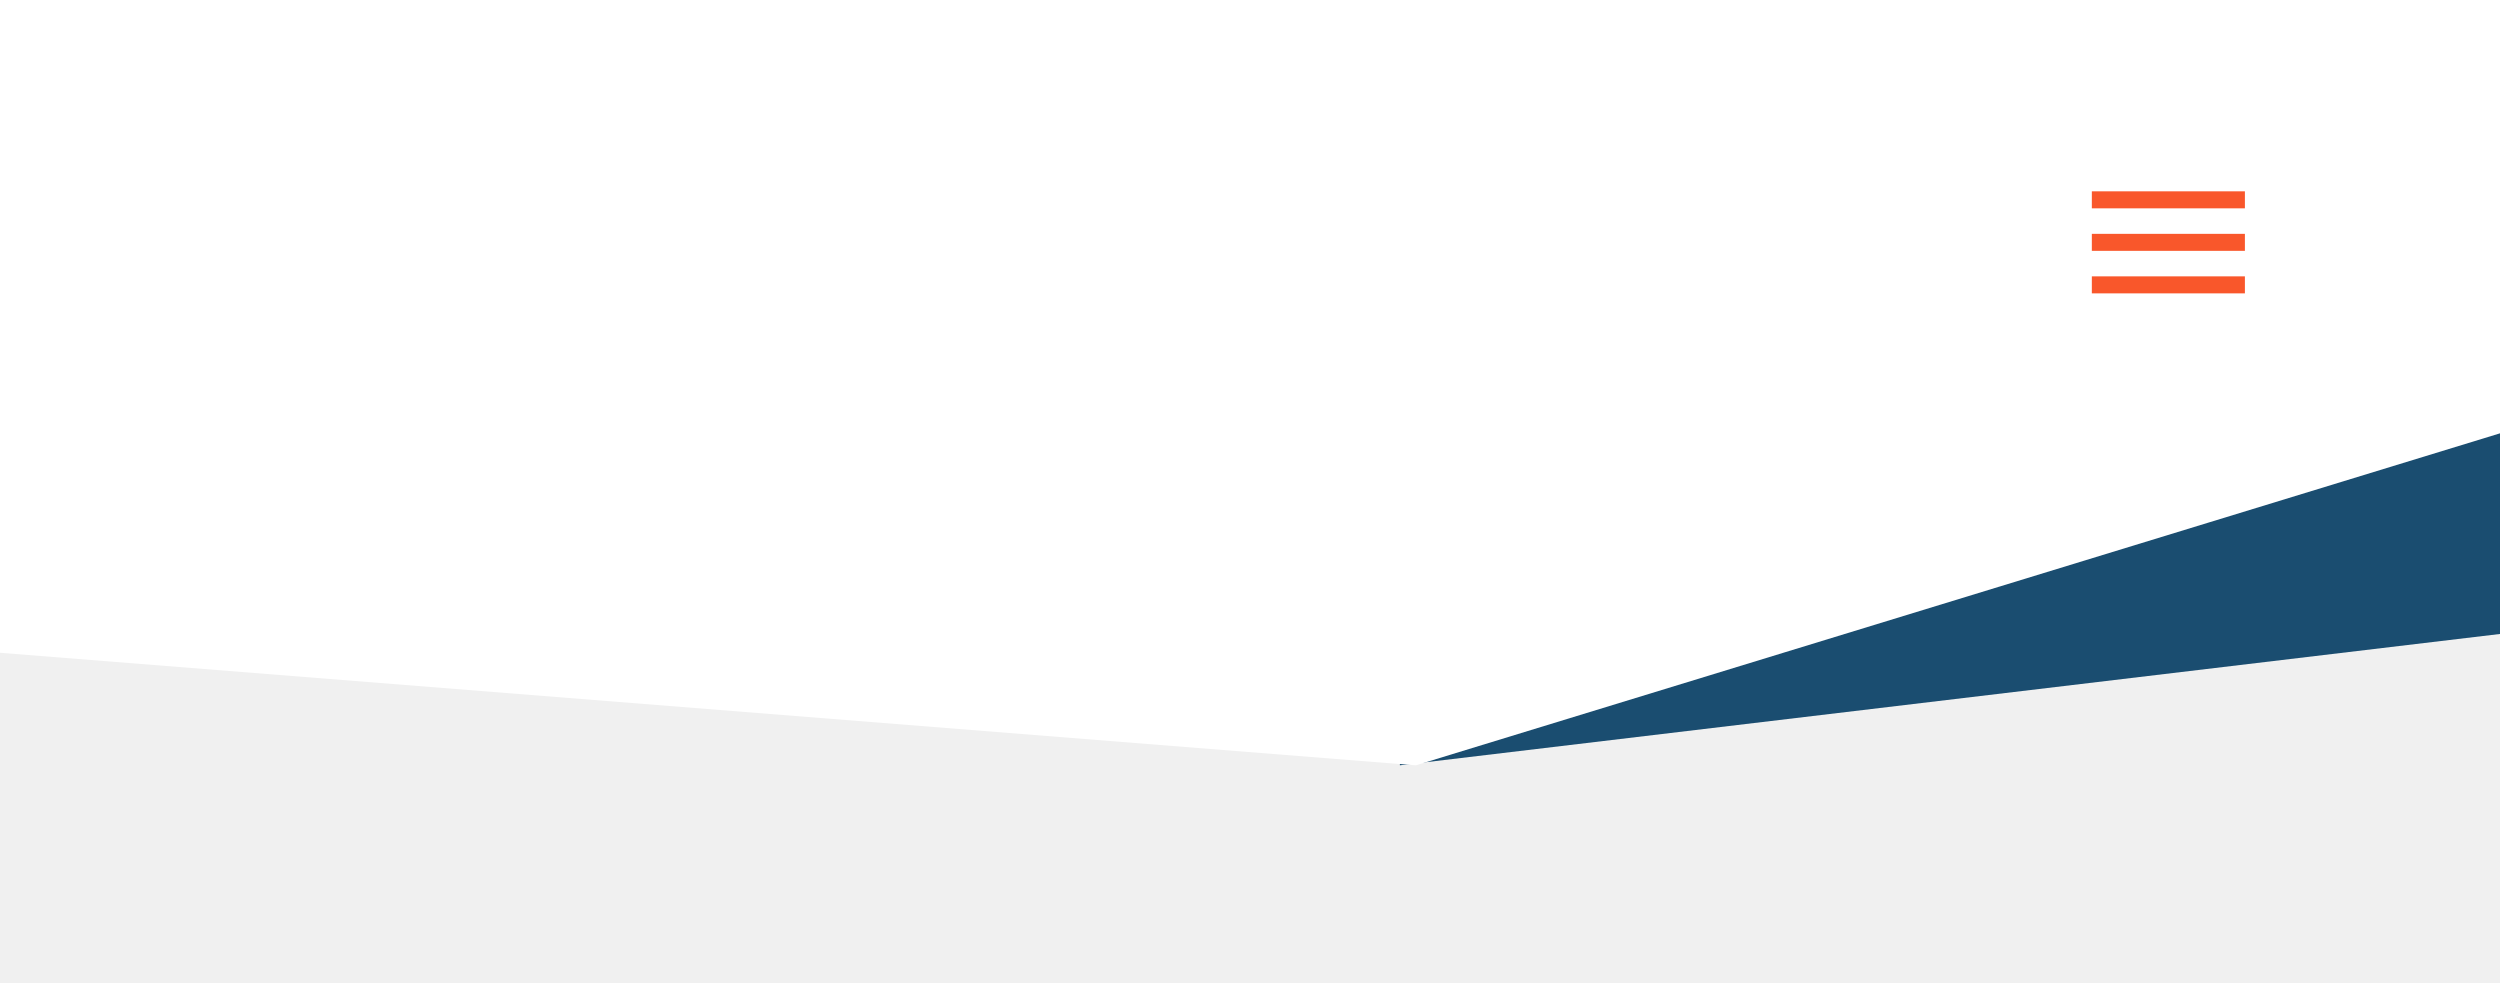
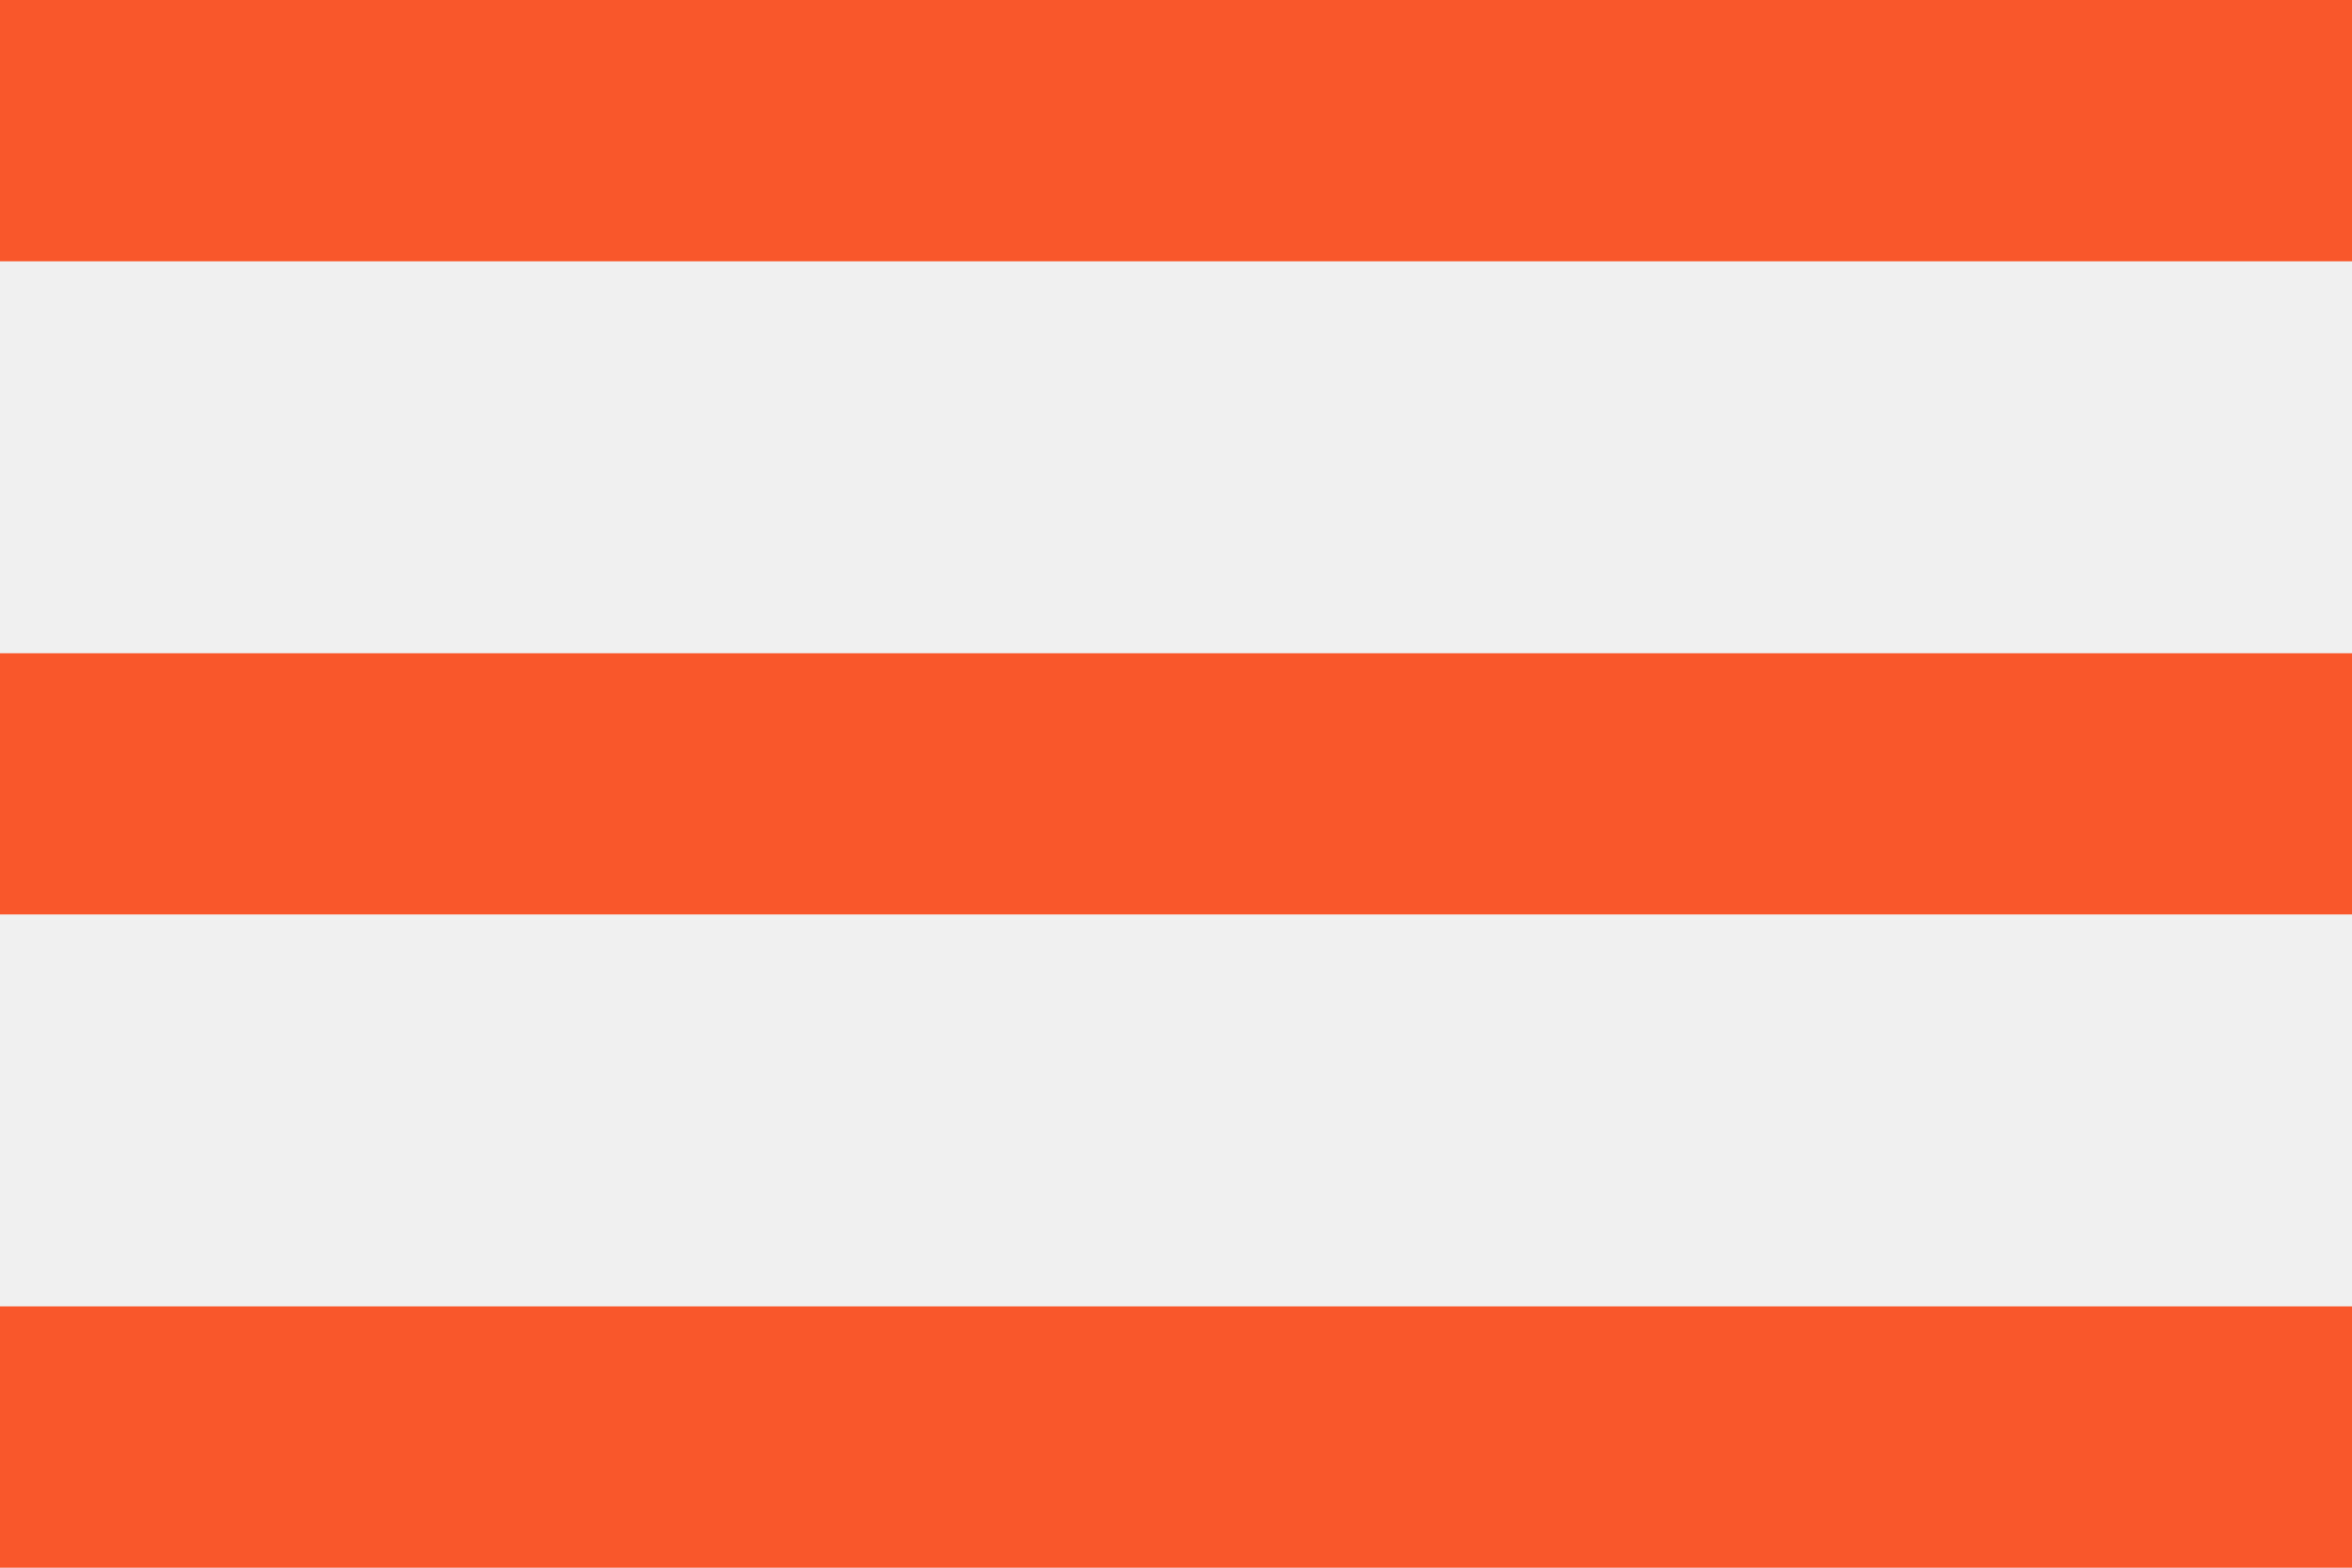
- <svg xmlns="http://www.w3.org/2000/svg" width="392" height="154" viewBox="0 0 392 154" fill="none">
-   <g clip-path="url(#clip0_114_700)">
-     <path d="M609 -46L219.5 -46V120L609 73.5V-46Z" fill="#1A4D70" />
-     <path d="M-1311 -19L-969 59.697L-256 82L222 120L609 1.5L609 -46L-1311 -46L-1311 -19Z" fill="white" />
-     <g clip-path="url(#clip1_114_700)">
-       <path d="M328 46H352V43.333H328V46ZM328 39.333H352V36.667H328V39.333ZM328 30V32.667H352V30H328Z" fill="#F9572B" />
-     </g>
-   </g>
-   <defs>
-     <clipPath id="clip0_114_700">
-       <rect width="620" height="200" fill="white" transform="matrix(-1 0 0 1 609 -46)" />
-     </clipPath>
-     <clipPath id="clip1_114_700">
-       <rect width="32" height="32" fill="white" transform="translate(324 22)" />
-     </clipPath>
-   </defs>
+ <svg xmlns="http://www.w3.org/2000/svg" width="24" height="16" viewBox="0 0 24 16" fill="none">
+   <path d="M0 16H24V13.333H0V16ZM0 9.333H24V6.667H0V9.333ZM0 0V2.667H24V0H0Z" fill="#F9572B" />
</svg>
